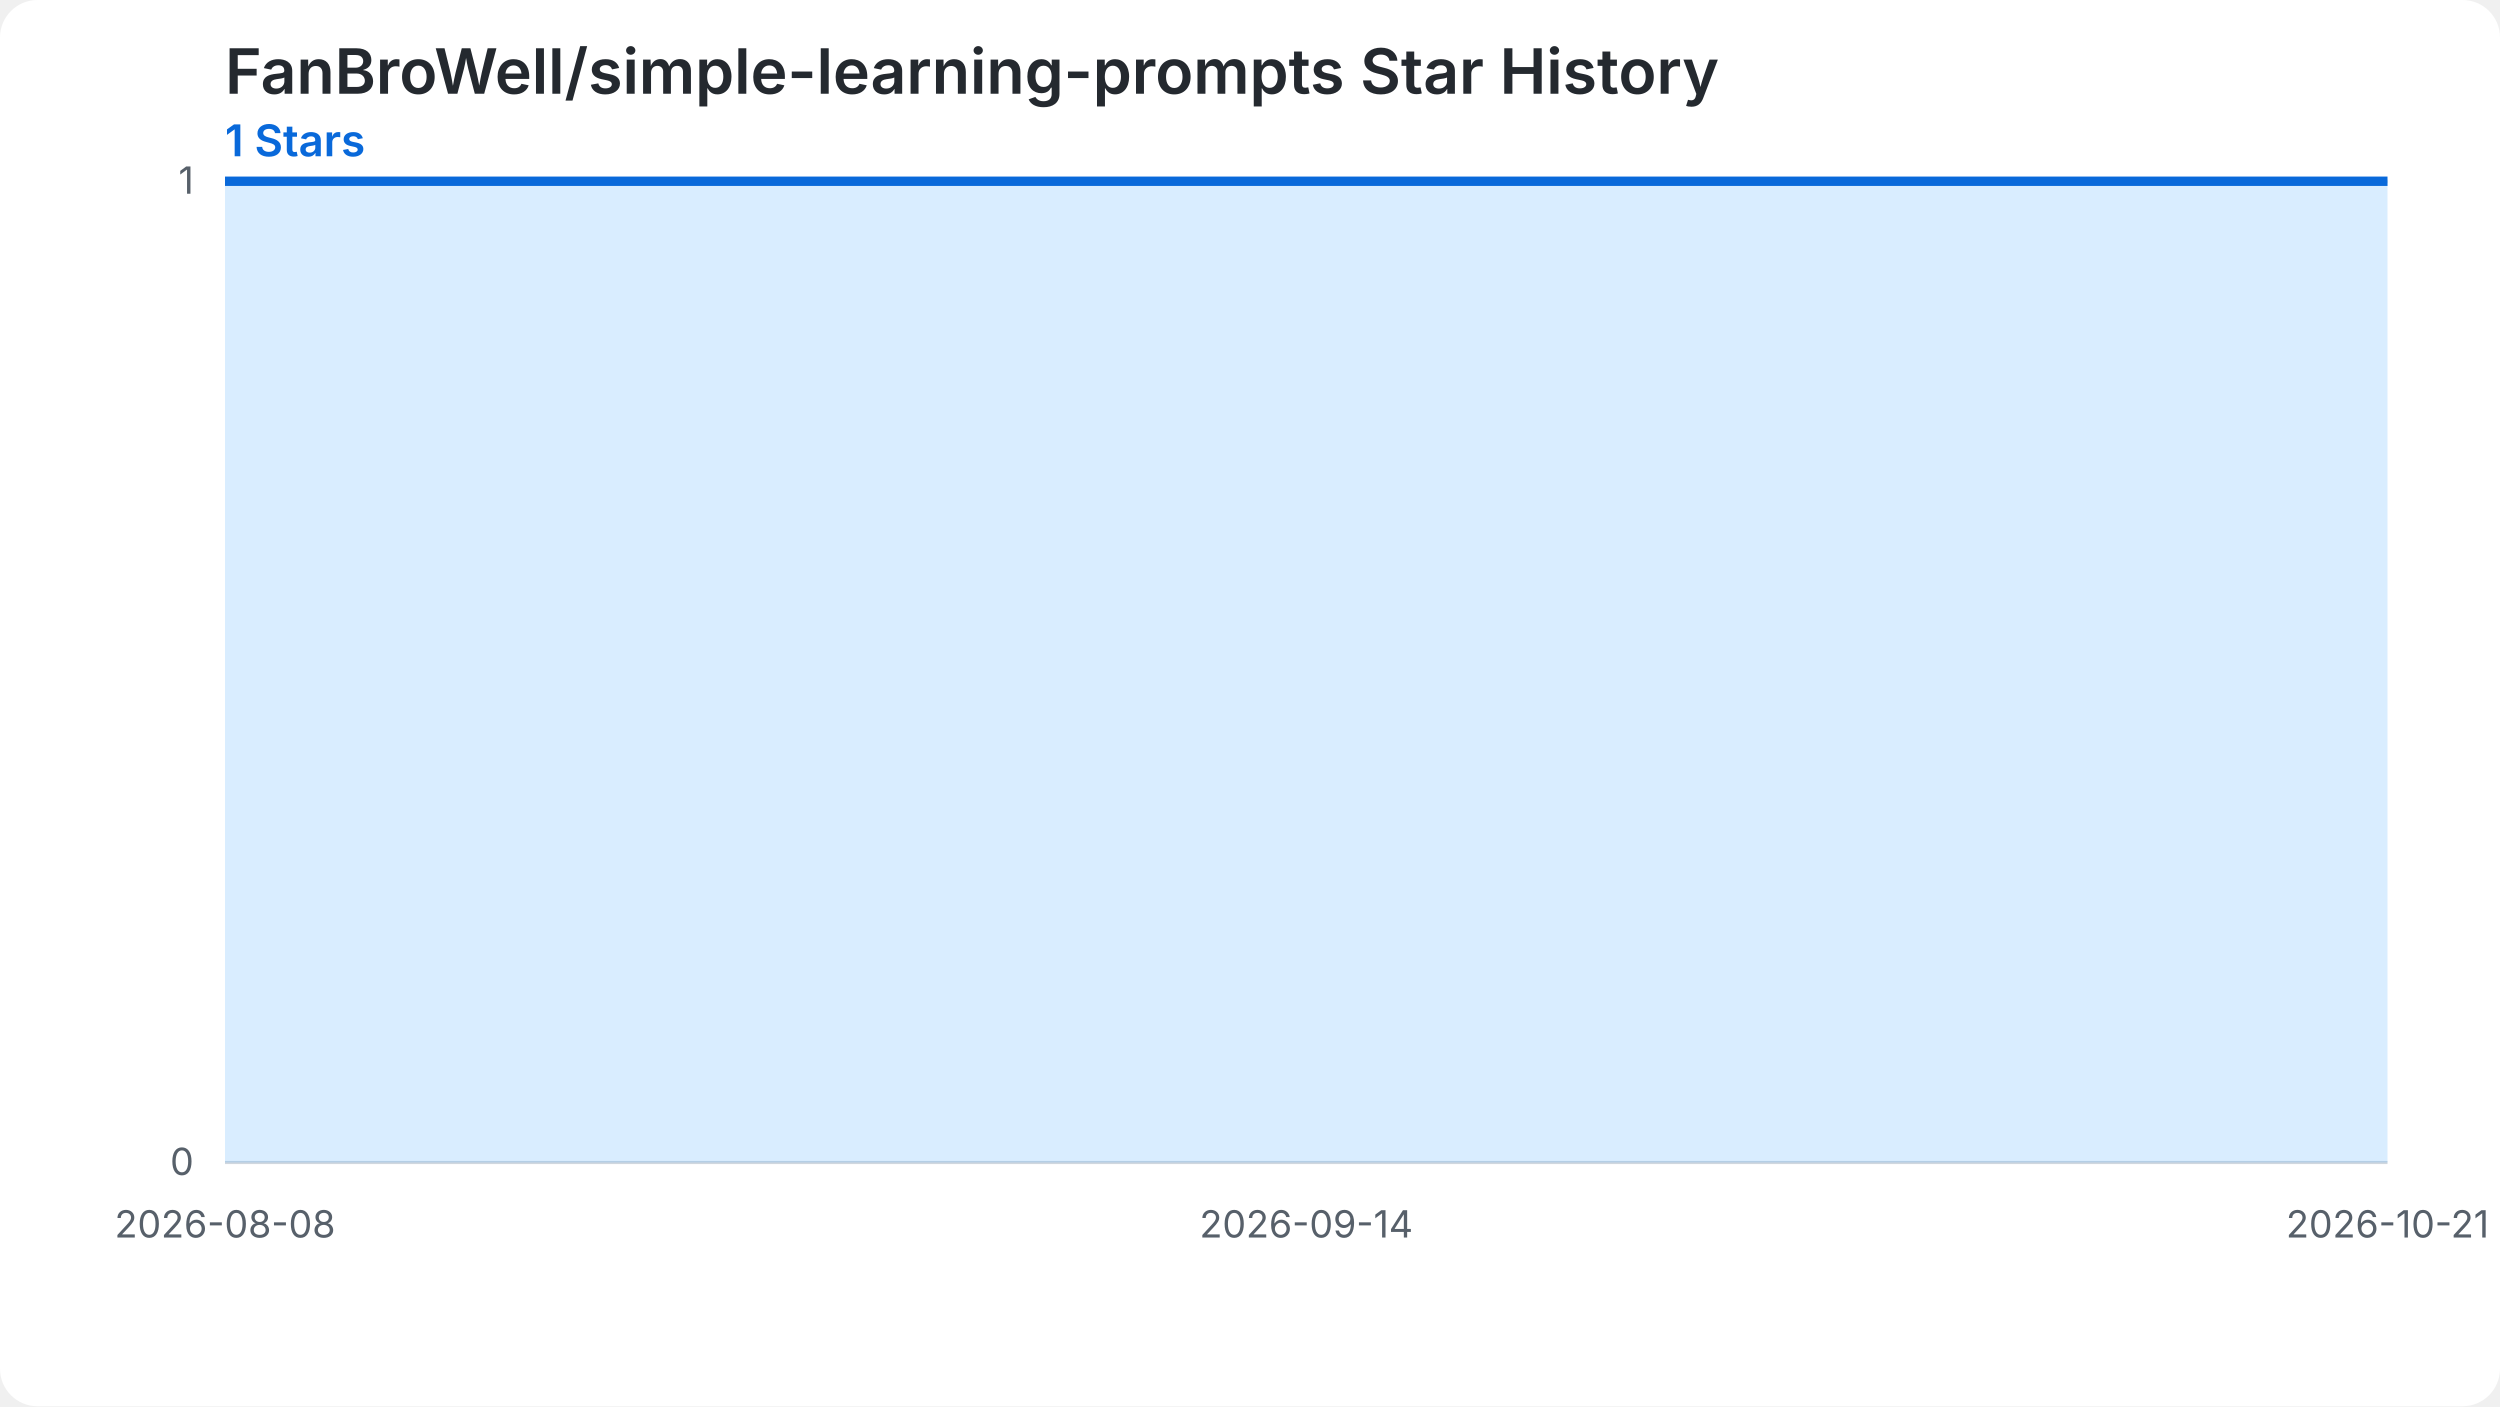
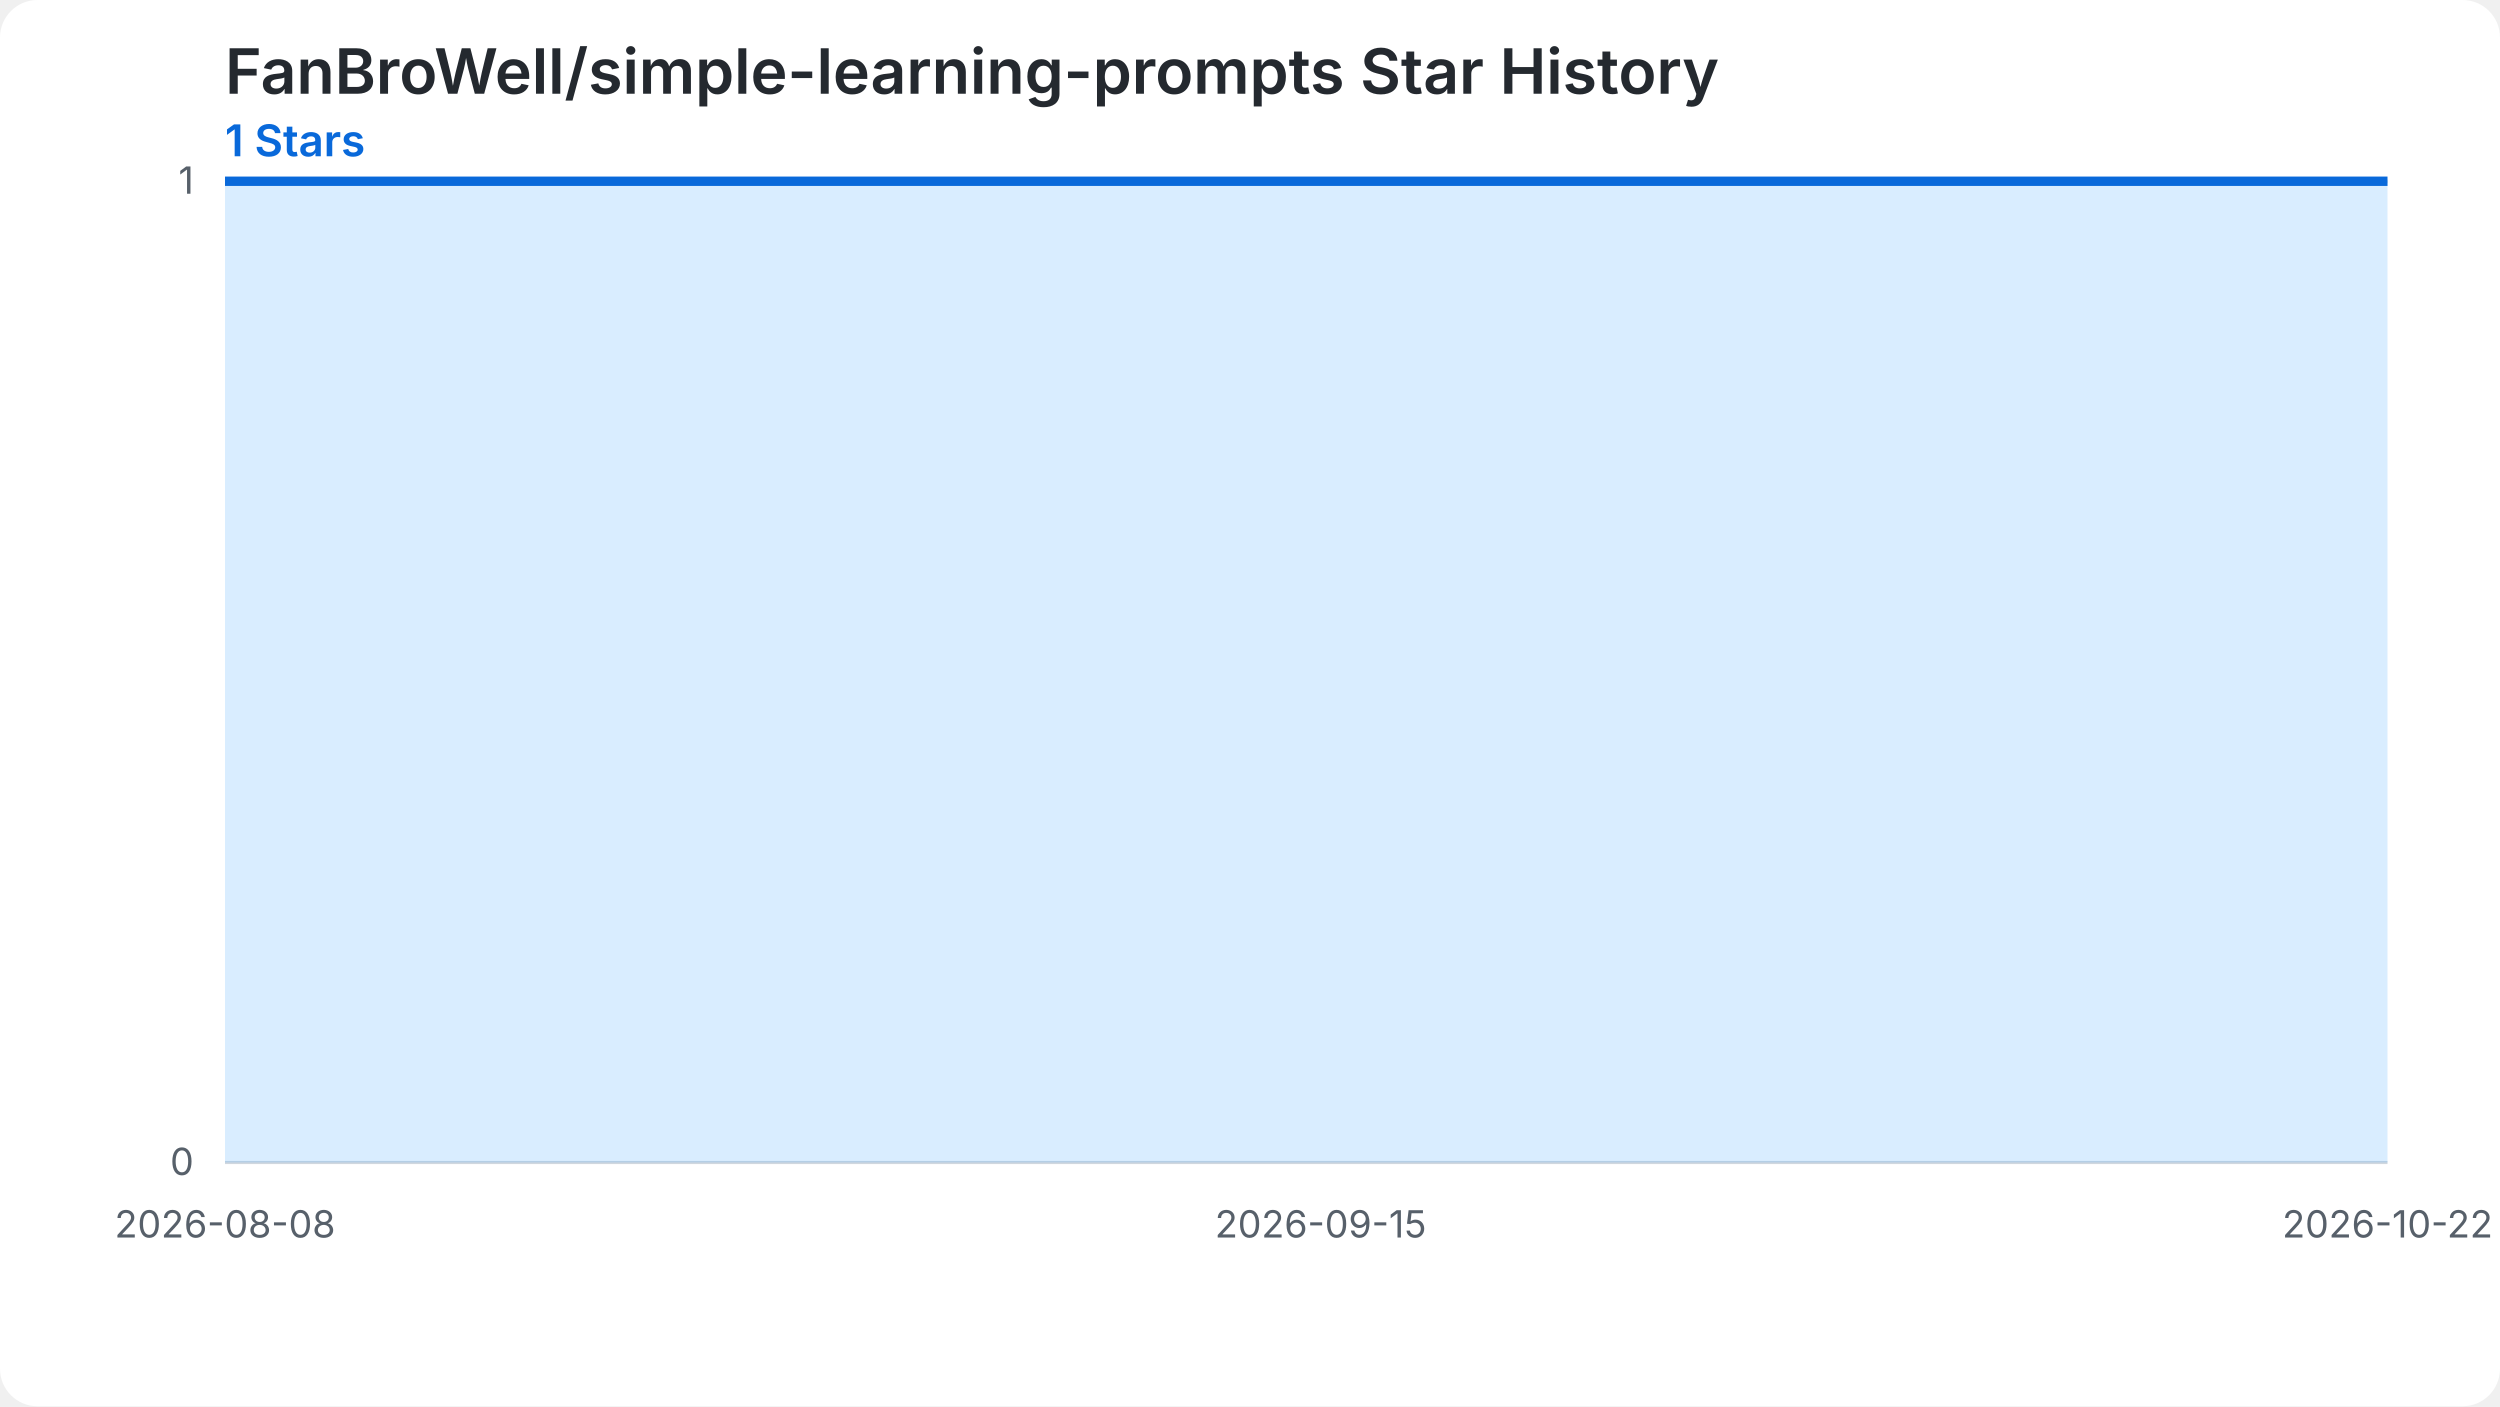
<svg xmlns="http://www.w3.org/2000/svg" width="800" height="450" viewBox="0 0 800 450" role="img" aria-labelledby="chart-title chart-desc">
  <style>.chart-bg{fill:#ffffff}.grid{stroke:#d0d7de;stroke-width:1}.label{fill:#57606a;font:12px -apple-system,BlinkMacSystemFont,'Segoe UI',sans-serif}.heading{fill:#24292f;font:600 20px -apple-system,BlinkMacSystemFont,'Segoe UI',sans-serif}.summary{fill:#0969da;font:600 14px -apple-system,BlinkMacSystemFont,'Segoe UI',sans-serif}.star-area{fill:#54aeff;fill-opacity:.22}.star-line{fill:none;stroke:#0969da;stroke-width:3}.star-point{fill:#0969da}@media (prefers-color-scheme: dark){.chart-bg{fill:#0d1117}.grid{stroke:#30363d}.label{fill:#8b949e}.heading{fill:#f0f6fc}.summary{fill:#58a6ff}.star-area{fill:#1f6feb;fill-opacity:.35}.star-line{stroke:#58a6ff}.star-point{fill:#58a6ff}}</style>
  <rect class="chart-bg" width="800" height="450" rx="12" />
  <text class="heading" x="72" y="30">FanBroWell/simple-learning-prompts Star History</text>
  <text class="summary" x="72" y="50">1 Stars</text>
  <line class="grid" x1="72" y1="372.00" x2="764" y2="372.00" />
  <text class="label" x="62" y="376.00" text-anchor="end">0</text>
  <line class="grid" x1="72" y1="58.00" x2="764" y2="58.00" />
  <text class="label" x="62" y="62.00" text-anchor="end">1</text>
-   <path class="star-area" d="M 72.00,372.00 L 72.00,58.00 L 81.35,58.00 L 90.70,58.00 L 100.05,58.00 L 109.41,58.00 L 118.76,58.00 L 128.11,58.00 L 137.46,58.00 L 146.81,58.00 L 156.16,58.00 L 165.51,58.00 L 174.86,58.00 L 184.22,58.00 L 193.57,58.00 L 202.92,58.00 L 212.27,58.00 L 221.62,58.00 L 230.97,58.00 L 240.32,58.00 L 249.68,58.00 L 259.03,58.00 L 268.38,58.00 L 277.73,58.00 L 287.08,58.00 L 296.43,58.00 L 305.78,58.00 L 315.14,58.00 L 324.49,58.00 L 333.84,58.00 L 343.19,58.00 L 352.54,58.00 L 361.89,58.00 L 371.24,58.00 L 380.59,58.00 L 389.95,58.00 L 399.30,58.00 L 408.65,58.00 L 418.00,58.00 L 427.35,58.00 L 436.70,58.00 L 446.05,58.00 L 455.41,58.00 L 464.76,58.00 L 474.11,58.00 L 483.46,58.00 L 492.81,58.00 L 502.16,58.00 L 511.51,58.00 L 520.86,58.00 L 530.22,58.00 L 539.57,58.00 L 548.92,58.00 L 558.27,58.00 L 567.62,58.00 L 576.97,58.00 L 586.32,58.00 L 595.68,58.00 L 605.03,58.00 L 614.38,58.00 L 623.73,58.00 L 633.08,58.00 L 642.43,58.00 L 651.78,58.00 L 661.14,58.00 L 670.49,58.00 L 679.84,58.00 L 689.19,58.00 L 698.54,58.00 L 707.89,58.00 L 717.24,58.00 L 726.59,58.00 L 735.95,58.00 L 745.30,58.00 L 754.65,58.00 L 764.00,58.00 L 764.00,372.00 Z" />
-   <path class="star-line" d="M 72.00,58.00 L 81.35,58.00 L 90.70,58.00 L 100.05,58.00 L 109.41,58.00 L 118.76,58.00 L 128.11,58.00 L 137.46,58.00 L 146.81,58.00 L 156.16,58.00 L 165.51,58.00 L 174.86,58.00 L 184.22,58.00 L 193.57,58.00 L 202.92,58.00 L 212.27,58.00 L 221.62,58.00 L 230.97,58.00 L 240.32,58.00 L 249.68,58.00 L 259.03,58.00 L 268.38,58.00 L 277.73,58.00 L 287.08,58.00 L 296.43,58.00 L 305.78,58.00 L 315.14,58.00 L 324.49,58.00 L 333.84,58.00 L 343.19,58.00 L 352.54,58.00 L 361.89,58.00 L 371.24,58.00 L 380.59,58.00 L 389.95,58.00 L 399.30,58.00 L 408.65,58.00 L 418.00,58.00 L 427.35,58.00 L 436.70,58.00 L 446.05,58.00 L 455.41,58.00 L 464.76,58.00 L 474.11,58.00 L 483.46,58.00 L 492.81,58.00 L 502.16,58.00 L 511.51,58.00 L 520.86,58.00 L 530.22,58.00 L 539.57,58.00 L 548.92,58.00 L 558.27,58.00 L 567.62,58.00 L 576.97,58.00 L 586.32,58.00 L 595.68,58.00 L 605.03,58.00 L 614.38,58.00 L 623.73,58.00 L 633.08,58.00 L 642.43,58.00 L 651.78,58.00 L 661.14,58.00 L 670.49,58.00 L 679.84,58.00 L 689.19,58.00 L 698.54,58.00 L 707.89,58.00 L 717.24,58.00 L 726.59,58.00 L 735.95,58.00 L 745.30,58.00 L 754.65,58.00 L 764.00,58.00" />
+   <path class="star-area" d="M 72.00,372.00 L 72.00,58.00 L 81.23,58.00 L 90.45,58.00 L 99.68,58.00 L 108.91,58.00 L 118.13,58.00 L 127.36,58.00 L 136.59,58.00 L 145.81,58.00 L 155.04,58.00 L 164.27,58.00 L 173.49,58.00 L 182.72,58.00 L 191.95,58.00 L 201.17,58.00 L 210.40,58.00 L 219.63,58.00 L 228.85,58.00 L 238.08,58.00 L 247.31,58.00 L 256.53,58.00 L 265.76,58.00 L 274.99,58.00 L 284.21,58.00 L 293.44,58.00 L 302.67,58.00 L 311.89,58.00 L 321.12,58.00 L 330.35,58.00 L 339.57,58.00 L 348.80,58.00 L 358.03,58.00 L 367.25,58.00 L 376.48,58.00 L 385.71,58.00 L 394.93,58.00 L 404.16,58.00 L 413.39,58.00 L 422.61,58.00 L 431.84,58.00 L 441.07,58.00 L 450.29,58.00 L 459.52,58.00 L 468.75,58.00 L 477.97,58.00 L 487.20,58.00 L 496.43,58.00 L 505.65,58.00 L 514.88,58.00 L 524.11,58.00 L 533.33,58.00 L 542.56,58.00 L 551.79,58.00 L 561.01,58.00 L 570.24,58.00 L 579.47,58.00 L 588.69,58.00 L 597.92,58.00 L 607.15,58.00 L 616.37,58.00 L 625.60,58.00 L 634.83,58.00 L 644.05,58.00 L 653.28,58.00 L 662.51,58.00 L 671.73,58.00 L 680.96,58.00 L 690.19,58.00 L 699.41,58.00 L 708.64,58.00 L 717.87,58.00 L 727.09,58.00 L 736.32,58.00 L 745.55,58.00 L 754.77,58.00 L 764.00,58.00 L 764.00,372.00 Z" />
+   <path class="star-line" d="M 72.00,58.00 L 81.23,58.00 L 90.45,58.00 L 99.68,58.00 L 108.91,58.00 L 118.13,58.00 L 127.36,58.00 L 136.59,58.00 L 145.81,58.00 L 155.04,58.00 L 164.27,58.00 L 173.49,58.00 L 182.72,58.00 L 191.95,58.00 L 201.17,58.00 L 210.40,58.00 L 219.63,58.00 L 228.85,58.00 L 238.08,58.00 L 247.31,58.00 L 256.53,58.00 L 265.76,58.00 L 274.99,58.00 L 284.21,58.00 L 293.44,58.00 L 302.67,58.00 L 311.89,58.00 L 321.12,58.00 L 330.35,58.00 L 339.57,58.00 L 348.80,58.00 L 358.03,58.00 L 367.25,58.00 L 376.48,58.00 L 385.71,58.00 L 394.93,58.00 L 404.16,58.00 L 413.39,58.00 L 422.61,58.00 L 431.84,58.00 L 441.07,58.00 L 450.29,58.00 L 459.52,58.00 L 468.75,58.00 L 477.97,58.00 L 487.20,58.00 L 496.43,58.00 L 505.65,58.00 L 514.88,58.00 L 524.11,58.00 L 533.33,58.00 L 542.56,58.00 L 551.79,58.00 L 561.01,58.00 L 570.24,58.00 L 579.47,58.00 L 588.69,58.00 L 597.92,58.00 L 607.15,58.00 L 616.37,58.00 L 625.60,58.00 L 634.83,58.00 L 644.05,58.00 L 653.28,58.00 L 662.51,58.00 L 671.73,58.00 L 680.96,58.00 L 690.19,58.00 L 699.41,58.00 L 708.64,58.00 L 717.87,58.00 L 727.09,58.00 L 736.32,58.00 L 745.55,58.00 L 754.77,58.00 L 764.00,58.00" />
  <text class="label" x="72.00" y="396.00" text-anchor="middle">2026-08-08</text>
-   <text class="label" x="418.00" y="396.00" text-anchor="middle">2026-09-14</text>
-   <text class="label" x="764.00" y="396.00" text-anchor="middle">2026-10-21</text>
+   <text class="label" x="422.61" y="396.00" text-anchor="middle">2026-09-15</text>
+   <text class="label" x="764.00" y="396.00" text-anchor="middle">2026-10-22</text>
</svg>
